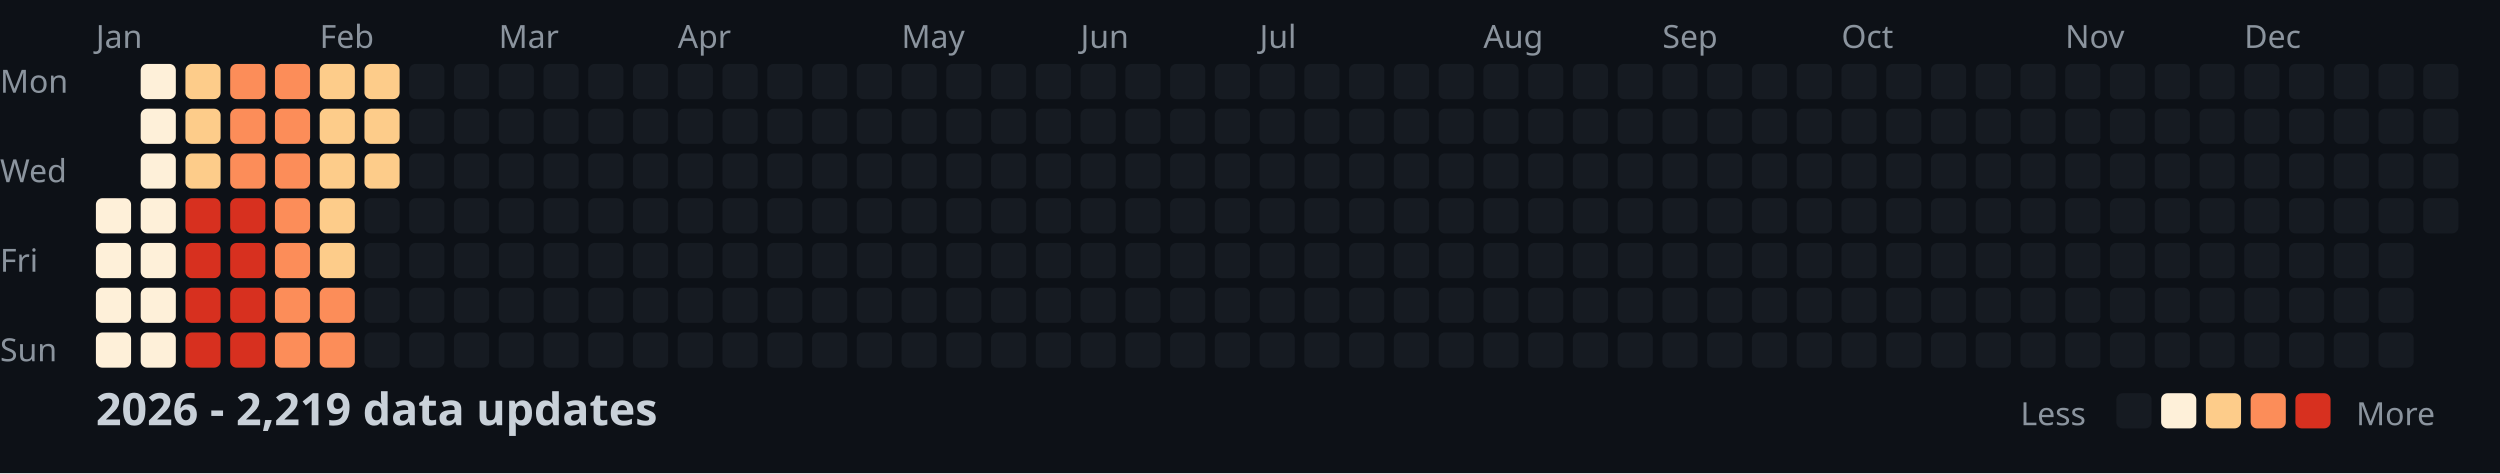
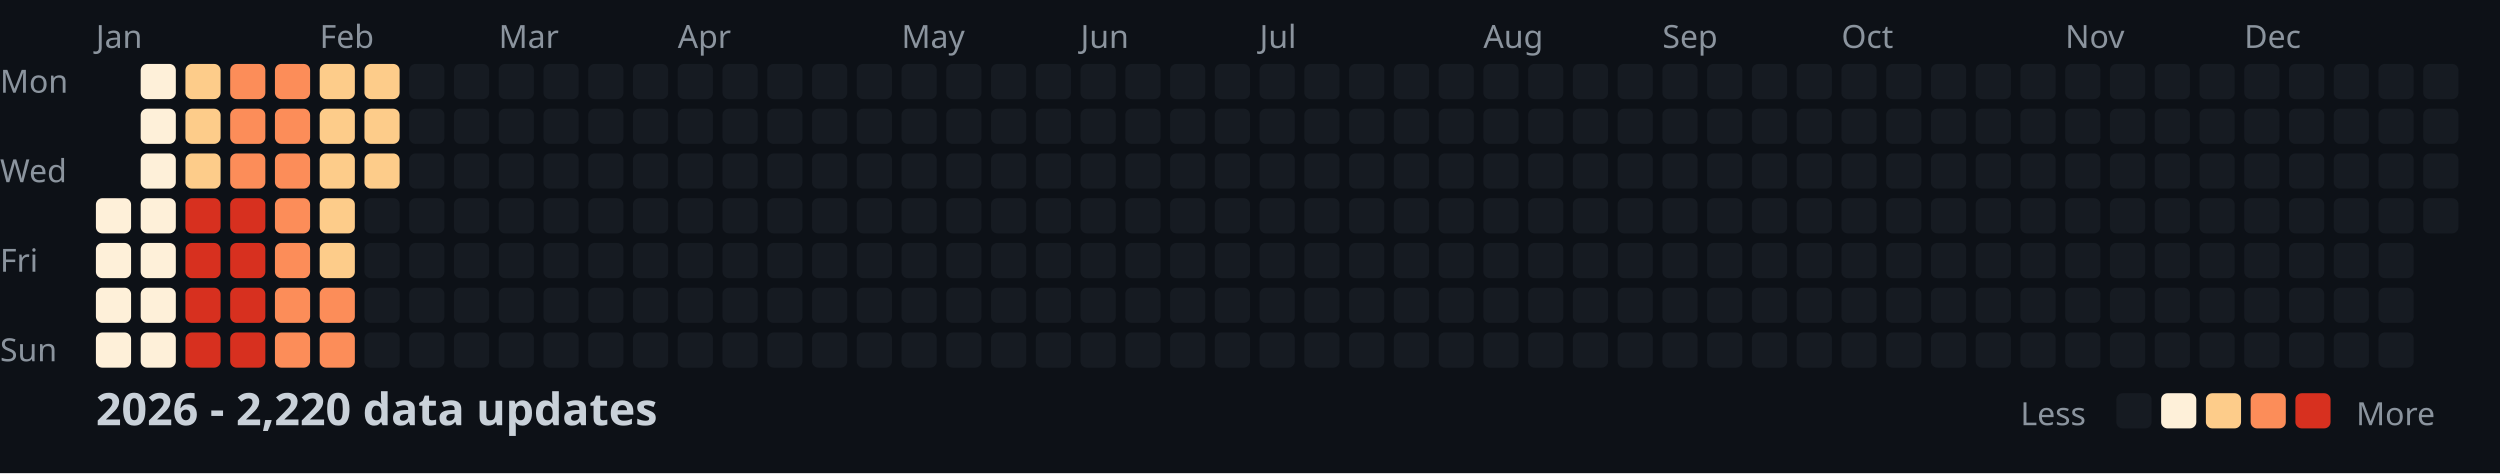
<svg xmlns="http://www.w3.org/2000/svg" width="782" height="148">
  <style>
    .month { font: 10px sans-serif; fill: #8b949e; }
    .day { font: 10px sans-serif; fill: #8b949e; }
    .title { font: bold 14px sans-serif; fill: #c9d1d9; }
    .legend { font: 10px sans-serif; fill: #8b949e; }
  </style>
  <rect width="100%" height="100%" fill="#0d1117" />
  <text x="0" y="29" class="day">Mon</text>
  <text x="0" y="57" class="day">Wed</text>
  <text x="0" y="85" class="day">Fri</text>
  <text x="0" y="113" class="day">Sun</text>
  <text x="30" y="15" class="month">Jan</text>
  <text x="100" y="15" class="month">Feb</text>
  <text x="156" y="15" class="month">Mar</text>
  <text x="212" y="15" class="month">Apr</text>
  <text x="282" y="15" class="month">May</text>
  <text x="338" y="15" class="month">Jun</text>
  <text x="394" y="15" class="month">Jul</text>
  <text x="464" y="15" class="month">Aug</text>
  <text x="520" y="15" class="month">Sep</text>
  <text x="576" y="15" class="month">Oct</text>
  <text x="646" y="15" class="month">Nov</text>
  <text x="702" y="15" class="month">Dec</text>
  <rect x="30" y="62" width="11" height="11" fill="#fef0d9" rx="2" />
  <rect x="30" y="76" width="11" height="11" fill="#fef0d9" rx="2" />
  <rect x="30" y="90" width="11" height="11" fill="#fef0d9" rx="2" />
  <rect x="30" y="104" width="11" height="11" fill="#fef0d9" rx="2" />
  <rect x="44" y="20" width="11" height="11" fill="#fef0d9" rx="2" />
  <rect x="44" y="34" width="11" height="11" fill="#fef0d9" rx="2" />
  <rect x="44" y="48" width="11" height="11" fill="#fef0d9" rx="2" />
  <rect x="44" y="62" width="11" height="11" fill="#fef0d9" rx="2" />
  <rect x="44" y="76" width="11" height="11" fill="#fef0d9" rx="2" />
  <rect x="44" y="90" width="11" height="11" fill="#fef0d9" rx="2" />
  <rect x="44" y="104" width="11" height="11" fill="#fef0d9" rx="2" />
  <rect x="58" y="20" width="11" height="11" fill="#fdcc8a" rx="2" />
  <rect x="58" y="34" width="11" height="11" fill="#fdcc8a" rx="2" />
  <rect x="58" y="48" width="11" height="11" fill="#fdcc8a" rx="2" />
  <rect x="58" y="62" width="11" height="11" fill="#d7301f" rx="2" />
  <rect x="58" y="76" width="11" height="11" fill="#d7301f" rx="2" />
  <rect x="58" y="90" width="11" height="11" fill="#d7301f" rx="2" />
  <rect x="58" y="104" width="11" height="11" fill="#d7301f" rx="2" />
  <rect x="72" y="20" width="11" height="11" fill="#fc8d59" rx="2" />
  <rect x="72" y="34" width="11" height="11" fill="#fc8d59" rx="2" />
  <rect x="72" y="48" width="11" height="11" fill="#fc8d59" rx="2" />
  <rect x="72" y="62" width="11" height="11" fill="#d7301f" rx="2" />
  <rect x="72" y="76" width="11" height="11" fill="#d7301f" rx="2" />
  <rect x="72" y="90" width="11" height="11" fill="#d7301f" rx="2" />
  <rect x="72" y="104" width="11" height="11" fill="#d7301f" rx="2" />
  <rect x="86" y="20" width="11" height="11" fill="#fc8d59" rx="2" />
  <rect x="86" y="34" width="11" height="11" fill="#fc8d59" rx="2" />
  <rect x="86" y="48" width="11" height="11" fill="#fc8d59" rx="2" />
  <rect x="86" y="62" width="11" height="11" fill="#fc8d59" rx="2" />
  <rect x="86" y="76" width="11" height="11" fill="#fc8d59" rx="2" />
  <rect x="86" y="90" width="11" height="11" fill="#fc8d59" rx="2" />
  <rect x="86" y="104" width="11" height="11" fill="#fc8d59" rx="2" />
  <rect x="100" y="20" width="11" height="11" fill="#fdcc8a" rx="2" />
  <rect x="100" y="34" width="11" height="11" fill="#fdcc8a" rx="2" />
  <rect x="100" y="48" width="11" height="11" fill="#fdcc8a" rx="2" />
  <rect x="100" y="62" width="11" height="11" fill="#fdcc8a" rx="2" />
  <rect x="100" y="76" width="11" height="11" fill="#fdcc8a" rx="2" />
  <rect x="100" y="90" width="11" height="11" fill="#fc8d59" rx="2" />
  <rect x="100" y="104" width="11" height="11" fill="#fc8d59" rx="2" />
  <rect x="114" y="20" width="11" height="11" fill="#fdcc8a" rx="2" />
  <rect x="114" y="34" width="11" height="11" fill="#fdcc8a" rx="2" />
  <rect x="114" y="48" width="11" height="11" fill="#fdcc8a" rx="2" />
  <rect x="114" y="62" width="11" height="11" fill="#161b22" rx="2" />
  <rect x="114" y="76" width="11" height="11" fill="#161b22" rx="2" />
  <rect x="114" y="90" width="11" height="11" fill="#161b22" rx="2" />
  <rect x="114" y="104" width="11" height="11" fill="#161b22" rx="2" />
  <rect x="128" y="20" width="11" height="11" fill="#161b22" rx="2" />
  <rect x="128" y="34" width="11" height="11" fill="#161b22" rx="2" />
  <rect x="128" y="48" width="11" height="11" fill="#161b22" rx="2" />
  <rect x="128" y="62" width="11" height="11" fill="#161b22" rx="2" />
  <rect x="128" y="76" width="11" height="11" fill="#161b22" rx="2" />
  <rect x="128" y="90" width="11" height="11" fill="#161b22" rx="2" />
  <rect x="128" y="104" width="11" height="11" fill="#161b22" rx="2" />
  <rect x="142" y="20" width="11" height="11" fill="#161b22" rx="2" />
  <rect x="142" y="34" width="11" height="11" fill="#161b22" rx="2" />
  <rect x="142" y="48" width="11" height="11" fill="#161b22" rx="2" />
  <rect x="142" y="62" width="11" height="11" fill="#161b22" rx="2" />
  <rect x="142" y="76" width="11" height="11" fill="#161b22" rx="2" />
  <rect x="142" y="90" width="11" height="11" fill="#161b22" rx="2" />
  <rect x="142" y="104" width="11" height="11" fill="#161b22" rx="2" />
  <rect x="156" y="20" width="11" height="11" fill="#161b22" rx="2" />
  <rect x="156" y="34" width="11" height="11" fill="#161b22" rx="2" />
  <rect x="156" y="48" width="11" height="11" fill="#161b22" rx="2" />
  <rect x="156" y="62" width="11" height="11" fill="#161b22" rx="2" />
  <rect x="156" y="76" width="11" height="11" fill="#161b22" rx="2" />
  <rect x="156" y="90" width="11" height="11" fill="#161b22" rx="2" />
  <rect x="156" y="104" width="11" height="11" fill="#161b22" rx="2" />
  <rect x="170" y="20" width="11" height="11" fill="#161b22" rx="2" />
  <rect x="170" y="34" width="11" height="11" fill="#161b22" rx="2" />
  <rect x="170" y="48" width="11" height="11" fill="#161b22" rx="2" />
  <rect x="170" y="62" width="11" height="11" fill="#161b22" rx="2" />
  <rect x="170" y="76" width="11" height="11" fill="#161b22" rx="2" />
  <rect x="170" y="90" width="11" height="11" fill="#161b22" rx="2" />
  <rect x="170" y="104" width="11" height="11" fill="#161b22" rx="2" />
  <rect x="184" y="20" width="11" height="11" fill="#161b22" rx="2" />
  <rect x="184" y="34" width="11" height="11" fill="#161b22" rx="2" />
  <rect x="184" y="48" width="11" height="11" fill="#161b22" rx="2" />
  <rect x="184" y="62" width="11" height="11" fill="#161b22" rx="2" />
  <rect x="184" y="76" width="11" height="11" fill="#161b22" rx="2" />
  <rect x="184" y="90" width="11" height="11" fill="#161b22" rx="2" />
  <rect x="184" y="104" width="11" height="11" fill="#161b22" rx="2" />
  <rect x="198" y="20" width="11" height="11" fill="#161b22" rx="2" />
  <rect x="198" y="34" width="11" height="11" fill="#161b22" rx="2" />
  <rect x="198" y="48" width="11" height="11" fill="#161b22" rx="2" />
  <rect x="198" y="62" width="11" height="11" fill="#161b22" rx="2" />
  <rect x="198" y="76" width="11" height="11" fill="#161b22" rx="2" />
  <rect x="198" y="90" width="11" height="11" fill="#161b22" rx="2" />
  <rect x="198" y="104" width="11" height="11" fill="#161b22" rx="2" />
  <rect x="212" y="20" width="11" height="11" fill="#161b22" rx="2" />
  <rect x="212" y="34" width="11" height="11" fill="#161b22" rx="2" />
  <rect x="212" y="48" width="11" height="11" fill="#161b22" rx="2" />
  <rect x="212" y="62" width="11" height="11" fill="#161b22" rx="2" />
  <rect x="212" y="76" width="11" height="11" fill="#161b22" rx="2" />
  <rect x="212" y="90" width="11" height="11" fill="#161b22" rx="2" />
  <rect x="212" y="104" width="11" height="11" fill="#161b22" rx="2" />
  <rect x="226" y="20" width="11" height="11" fill="#161b22" rx="2" />
  <rect x="226" y="34" width="11" height="11" fill="#161b22" rx="2" />
  <rect x="226" y="48" width="11" height="11" fill="#161b22" rx="2" />
  <rect x="226" y="62" width="11" height="11" fill="#161b22" rx="2" />
  <rect x="226" y="76" width="11" height="11" fill="#161b22" rx="2" />
  <rect x="226" y="90" width="11" height="11" fill="#161b22" rx="2" />
  <rect x="226" y="104" width="11" height="11" fill="#161b22" rx="2" />
  <rect x="240" y="20" width="11" height="11" fill="#161b22" rx="2" />
  <rect x="240" y="34" width="11" height="11" fill="#161b22" rx="2" />
  <rect x="240" y="48" width="11" height="11" fill="#161b22" rx="2" />
  <rect x="240" y="62" width="11" height="11" fill="#161b22" rx="2" />
  <rect x="240" y="76" width="11" height="11" fill="#161b22" rx="2" />
  <rect x="240" y="90" width="11" height="11" fill="#161b22" rx="2" />
  <rect x="240" y="104" width="11" height="11" fill="#161b22" rx="2" />
  <rect x="254" y="20" width="11" height="11" fill="#161b22" rx="2" />
  <rect x="254" y="34" width="11" height="11" fill="#161b22" rx="2" />
  <rect x="254" y="48" width="11" height="11" fill="#161b22" rx="2" />
  <rect x="254" y="62" width="11" height="11" fill="#161b22" rx="2" />
  <rect x="254" y="76" width="11" height="11" fill="#161b22" rx="2" />
  <rect x="254" y="90" width="11" height="11" fill="#161b22" rx="2" />
  <rect x="254" y="104" width="11" height="11" fill="#161b22" rx="2" />
  <rect x="268" y="20" width="11" height="11" fill="#161b22" rx="2" />
  <rect x="268" y="34" width="11" height="11" fill="#161b22" rx="2" />
  <rect x="268" y="48" width="11" height="11" fill="#161b22" rx="2" />
  <rect x="268" y="62" width="11" height="11" fill="#161b22" rx="2" />
  <rect x="268" y="76" width="11" height="11" fill="#161b22" rx="2" />
  <rect x="268" y="90" width="11" height="11" fill="#161b22" rx="2" />
  <rect x="268" y="104" width="11" height="11" fill="#161b22" rx="2" />
  <rect x="282" y="20" width="11" height="11" fill="#161b22" rx="2" />
  <rect x="282" y="34" width="11" height="11" fill="#161b22" rx="2" />
  <rect x="282" y="48" width="11" height="11" fill="#161b22" rx="2" />
  <rect x="282" y="62" width="11" height="11" fill="#161b22" rx="2" />
  <rect x="282" y="76" width="11" height="11" fill="#161b22" rx="2" />
  <rect x="282" y="90" width="11" height="11" fill="#161b22" rx="2" />
  <rect x="282" y="104" width="11" height="11" fill="#161b22" rx="2" />
  <rect x="296" y="20" width="11" height="11" fill="#161b22" rx="2" />
  <rect x="296" y="34" width="11" height="11" fill="#161b22" rx="2" />
  <rect x="296" y="48" width="11" height="11" fill="#161b22" rx="2" />
  <rect x="296" y="62" width="11" height="11" fill="#161b22" rx="2" />
  <rect x="296" y="76" width="11" height="11" fill="#161b22" rx="2" />
  <rect x="296" y="90" width="11" height="11" fill="#161b22" rx="2" />
  <rect x="296" y="104" width="11" height="11" fill="#161b22" rx="2" />
  <rect x="310" y="20" width="11" height="11" fill="#161b22" rx="2" />
  <rect x="310" y="34" width="11" height="11" fill="#161b22" rx="2" />
  <rect x="310" y="48" width="11" height="11" fill="#161b22" rx="2" />
  <rect x="310" y="62" width="11" height="11" fill="#161b22" rx="2" />
  <rect x="310" y="76" width="11" height="11" fill="#161b22" rx="2" />
  <rect x="310" y="90" width="11" height="11" fill="#161b22" rx="2" />
  <rect x="310" y="104" width="11" height="11" fill="#161b22" rx="2" />
  <rect x="324" y="20" width="11" height="11" fill="#161b22" rx="2" />
  <rect x="324" y="34" width="11" height="11" fill="#161b22" rx="2" />
  <rect x="324" y="48" width="11" height="11" fill="#161b22" rx="2" />
  <rect x="324" y="62" width="11" height="11" fill="#161b22" rx="2" />
  <rect x="324" y="76" width="11" height="11" fill="#161b22" rx="2" />
  <rect x="324" y="90" width="11" height="11" fill="#161b22" rx="2" />
  <rect x="324" y="104" width="11" height="11" fill="#161b22" rx="2" />
  <rect x="338" y="20" width="11" height="11" fill="#161b22" rx="2" />
  <rect x="338" y="34" width="11" height="11" fill="#161b22" rx="2" />
  <rect x="338" y="48" width="11" height="11" fill="#161b22" rx="2" />
  <rect x="338" y="62" width="11" height="11" fill="#161b22" rx="2" />
  <rect x="338" y="76" width="11" height="11" fill="#161b22" rx="2" />
  <rect x="338" y="90" width="11" height="11" fill="#161b22" rx="2" />
  <rect x="338" y="104" width="11" height="11" fill="#161b22" rx="2" />
  <rect x="352" y="20" width="11" height="11" fill="#161b22" rx="2" />
  <rect x="352" y="34" width="11" height="11" fill="#161b22" rx="2" />
  <rect x="352" y="48" width="11" height="11" fill="#161b22" rx="2" />
  <rect x="352" y="62" width="11" height="11" fill="#161b22" rx="2" />
  <rect x="352" y="76" width="11" height="11" fill="#161b22" rx="2" />
  <rect x="352" y="90" width="11" height="11" fill="#161b22" rx="2" />
  <rect x="352" y="104" width="11" height="11" fill="#161b22" rx="2" />
  <rect x="366" y="20" width="11" height="11" fill="#161b22" rx="2" />
  <rect x="366" y="34" width="11" height="11" fill="#161b22" rx="2" />
  <rect x="366" y="48" width="11" height="11" fill="#161b22" rx="2" />
  <rect x="366" y="62" width="11" height="11" fill="#161b22" rx="2" />
  <rect x="366" y="76" width="11" height="11" fill="#161b22" rx="2" />
  <rect x="366" y="90" width="11" height="11" fill="#161b22" rx="2" />
  <rect x="366" y="104" width="11" height="11" fill="#161b22" rx="2" />
  <rect x="380" y="20" width="11" height="11" fill="#161b22" rx="2" />
  <rect x="380" y="34" width="11" height="11" fill="#161b22" rx="2" />
  <rect x="380" y="48" width="11" height="11" fill="#161b22" rx="2" />
  <rect x="380" y="62" width="11" height="11" fill="#161b22" rx="2" />
  <rect x="380" y="76" width="11" height="11" fill="#161b22" rx="2" />
  <rect x="380" y="90" width="11" height="11" fill="#161b22" rx="2" />
  <rect x="380" y="104" width="11" height="11" fill="#161b22" rx="2" />
  <rect x="394" y="20" width="11" height="11" fill="#161b22" rx="2" />
  <rect x="394" y="34" width="11" height="11" fill="#161b22" rx="2" />
  <rect x="394" y="48" width="11" height="11" fill="#161b22" rx="2" />
  <rect x="394" y="62" width="11" height="11" fill="#161b22" rx="2" />
  <rect x="394" y="76" width="11" height="11" fill="#161b22" rx="2" />
  <rect x="394" y="90" width="11" height="11" fill="#161b22" rx="2" />
  <rect x="394" y="104" width="11" height="11" fill="#161b22" rx="2" />
  <rect x="408" y="20" width="11" height="11" fill="#161b22" rx="2" />
  <rect x="408" y="34" width="11" height="11" fill="#161b22" rx="2" />
  <rect x="408" y="48" width="11" height="11" fill="#161b22" rx="2" />
  <rect x="408" y="62" width="11" height="11" fill="#161b22" rx="2" />
  <rect x="408" y="76" width="11" height="11" fill="#161b22" rx="2" />
  <rect x="408" y="90" width="11" height="11" fill="#161b22" rx="2" />
  <rect x="408" y="104" width="11" height="11" fill="#161b22" rx="2" />
  <rect x="422" y="20" width="11" height="11" fill="#161b22" rx="2" />
  <rect x="422" y="34" width="11" height="11" fill="#161b22" rx="2" />
  <rect x="422" y="48" width="11" height="11" fill="#161b22" rx="2" />
  <rect x="422" y="62" width="11" height="11" fill="#161b22" rx="2" />
  <rect x="422" y="76" width="11" height="11" fill="#161b22" rx="2" />
  <rect x="422" y="90" width="11" height="11" fill="#161b22" rx="2" />
  <rect x="422" y="104" width="11" height="11" fill="#161b22" rx="2" />
  <rect x="436" y="20" width="11" height="11" fill="#161b22" rx="2" />
  <rect x="436" y="34" width="11" height="11" fill="#161b22" rx="2" />
  <rect x="436" y="48" width="11" height="11" fill="#161b22" rx="2" />
  <rect x="436" y="62" width="11" height="11" fill="#161b22" rx="2" />
  <rect x="436" y="76" width="11" height="11" fill="#161b22" rx="2" />
  <rect x="436" y="90" width="11" height="11" fill="#161b22" rx="2" />
  <rect x="436" y="104" width="11" height="11" fill="#161b22" rx="2" />
  <rect x="450" y="20" width="11" height="11" fill="#161b22" rx="2" />
  <rect x="450" y="34" width="11" height="11" fill="#161b22" rx="2" />
  <rect x="450" y="48" width="11" height="11" fill="#161b22" rx="2" />
  <rect x="450" y="62" width="11" height="11" fill="#161b22" rx="2" />
  <rect x="450" y="76" width="11" height="11" fill="#161b22" rx="2" />
  <rect x="450" y="90" width="11" height="11" fill="#161b22" rx="2" />
  <rect x="450" y="104" width="11" height="11" fill="#161b22" rx="2" />
  <rect x="464" y="20" width="11" height="11" fill="#161b22" rx="2" />
  <rect x="464" y="34" width="11" height="11" fill="#161b22" rx="2" />
  <rect x="464" y="48" width="11" height="11" fill="#161b22" rx="2" />
  <rect x="464" y="62" width="11" height="11" fill="#161b22" rx="2" />
  <rect x="464" y="76" width="11" height="11" fill="#161b22" rx="2" />
  <rect x="464" y="90" width="11" height="11" fill="#161b22" rx="2" />
  <rect x="464" y="104" width="11" height="11" fill="#161b22" rx="2" />
  <rect x="478" y="20" width="11" height="11" fill="#161b22" rx="2" />
  <rect x="478" y="34" width="11" height="11" fill="#161b22" rx="2" />
  <rect x="478" y="48" width="11" height="11" fill="#161b22" rx="2" />
  <rect x="478" y="62" width="11" height="11" fill="#161b22" rx="2" />
  <rect x="478" y="76" width="11" height="11" fill="#161b22" rx="2" />
  <rect x="478" y="90" width="11" height="11" fill="#161b22" rx="2" />
  <rect x="478" y="104" width="11" height="11" fill="#161b22" rx="2" />
  <rect x="492" y="20" width="11" height="11" fill="#161b22" rx="2" />
  <rect x="492" y="34" width="11" height="11" fill="#161b22" rx="2" />
  <rect x="492" y="48" width="11" height="11" fill="#161b22" rx="2" />
  <rect x="492" y="62" width="11" height="11" fill="#161b22" rx="2" />
  <rect x="492" y="76" width="11" height="11" fill="#161b22" rx="2" />
  <rect x="492" y="90" width="11" height="11" fill="#161b22" rx="2" />
  <rect x="492" y="104" width="11" height="11" fill="#161b22" rx="2" />
  <rect x="506" y="20" width="11" height="11" fill="#161b22" rx="2" />
  <rect x="506" y="34" width="11" height="11" fill="#161b22" rx="2" />
  <rect x="506" y="48" width="11" height="11" fill="#161b22" rx="2" />
  <rect x="506" y="62" width="11" height="11" fill="#161b22" rx="2" />
  <rect x="506" y="76" width="11" height="11" fill="#161b22" rx="2" />
  <rect x="506" y="90" width="11" height="11" fill="#161b22" rx="2" />
  <rect x="506" y="104" width="11" height="11" fill="#161b22" rx="2" />
  <rect x="520" y="20" width="11" height="11" fill="#161b22" rx="2" />
  <rect x="520" y="34" width="11" height="11" fill="#161b22" rx="2" />
  <rect x="520" y="48" width="11" height="11" fill="#161b22" rx="2" />
  <rect x="520" y="62" width="11" height="11" fill="#161b22" rx="2" />
  <rect x="520" y="76" width="11" height="11" fill="#161b22" rx="2" />
  <rect x="520" y="90" width="11" height="11" fill="#161b22" rx="2" />
  <rect x="520" y="104" width="11" height="11" fill="#161b22" rx="2" />
  <rect x="534" y="20" width="11" height="11" fill="#161b22" rx="2" />
  <rect x="534" y="34" width="11" height="11" fill="#161b22" rx="2" />
  <rect x="534" y="48" width="11" height="11" fill="#161b22" rx="2" />
  <rect x="534" y="62" width="11" height="11" fill="#161b22" rx="2" />
  <rect x="534" y="76" width="11" height="11" fill="#161b22" rx="2" />
  <rect x="534" y="90" width="11" height="11" fill="#161b22" rx="2" />
  <rect x="534" y="104" width="11" height="11" fill="#161b22" rx="2" />
  <rect x="548" y="20" width="11" height="11" fill="#161b22" rx="2" />
  <rect x="548" y="34" width="11" height="11" fill="#161b22" rx="2" />
  <rect x="548" y="48" width="11" height="11" fill="#161b22" rx="2" />
  <rect x="548" y="62" width="11" height="11" fill="#161b22" rx="2" />
  <rect x="548" y="76" width="11" height="11" fill="#161b22" rx="2" />
  <rect x="548" y="90" width="11" height="11" fill="#161b22" rx="2" />
  <rect x="548" y="104" width="11" height="11" fill="#161b22" rx="2" />
  <rect x="562" y="20" width="11" height="11" fill="#161b22" rx="2" />
  <rect x="562" y="34" width="11" height="11" fill="#161b22" rx="2" />
  <rect x="562" y="48" width="11" height="11" fill="#161b22" rx="2" />
  <rect x="562" y="62" width="11" height="11" fill="#161b22" rx="2" />
  <rect x="562" y="76" width="11" height="11" fill="#161b22" rx="2" />
  <rect x="562" y="90" width="11" height="11" fill="#161b22" rx="2" />
  <rect x="562" y="104" width="11" height="11" fill="#161b22" rx="2" />
  <rect x="576" y="20" width="11" height="11" fill="#161b22" rx="2" />
  <rect x="576" y="34" width="11" height="11" fill="#161b22" rx="2" />
  <rect x="576" y="48" width="11" height="11" fill="#161b22" rx="2" />
  <rect x="576" y="62" width="11" height="11" fill="#161b22" rx="2" />
  <rect x="576" y="76" width="11" height="11" fill="#161b22" rx="2" />
  <rect x="576" y="90" width="11" height="11" fill="#161b22" rx="2" />
  <rect x="576" y="104" width="11" height="11" fill="#161b22" rx="2" />
  <rect x="590" y="20" width="11" height="11" fill="#161b22" rx="2" />
  <rect x="590" y="34" width="11" height="11" fill="#161b22" rx="2" />
  <rect x="590" y="48" width="11" height="11" fill="#161b22" rx="2" />
  <rect x="590" y="62" width="11" height="11" fill="#161b22" rx="2" />
  <rect x="590" y="76" width="11" height="11" fill="#161b22" rx="2" />
  <rect x="590" y="90" width="11" height="11" fill="#161b22" rx="2" />
  <rect x="590" y="104" width="11" height="11" fill="#161b22" rx="2" />
  <rect x="604" y="20" width="11" height="11" fill="#161b22" rx="2" />
  <rect x="604" y="34" width="11" height="11" fill="#161b22" rx="2" />
  <rect x="604" y="48" width="11" height="11" fill="#161b22" rx="2" />
  <rect x="604" y="62" width="11" height="11" fill="#161b22" rx="2" />
  <rect x="604" y="76" width="11" height="11" fill="#161b22" rx="2" />
  <rect x="604" y="90" width="11" height="11" fill="#161b22" rx="2" />
  <rect x="604" y="104" width="11" height="11" fill="#161b22" rx="2" />
  <rect x="618" y="20" width="11" height="11" fill="#161b22" rx="2" />
  <rect x="618" y="34" width="11" height="11" fill="#161b22" rx="2" />
  <rect x="618" y="48" width="11" height="11" fill="#161b22" rx="2" />
  <rect x="618" y="62" width="11" height="11" fill="#161b22" rx="2" />
  <rect x="618" y="76" width="11" height="11" fill="#161b22" rx="2" />
  <rect x="618" y="90" width="11" height="11" fill="#161b22" rx="2" />
  <rect x="618" y="104" width="11" height="11" fill="#161b22" rx="2" />
  <rect x="632" y="20" width="11" height="11" fill="#161b22" rx="2" />
  <rect x="632" y="34" width="11" height="11" fill="#161b22" rx="2" />
  <rect x="632" y="48" width="11" height="11" fill="#161b22" rx="2" />
  <rect x="632" y="62" width="11" height="11" fill="#161b22" rx="2" />
  <rect x="632" y="76" width="11" height="11" fill="#161b22" rx="2" />
  <rect x="632" y="90" width="11" height="11" fill="#161b22" rx="2" />
  <rect x="632" y="104" width="11" height="11" fill="#161b22" rx="2" />
  <rect x="646" y="20" width="11" height="11" fill="#161b22" rx="2" />
  <rect x="646" y="34" width="11" height="11" fill="#161b22" rx="2" />
  <rect x="646" y="48" width="11" height="11" fill="#161b22" rx="2" />
  <rect x="646" y="62" width="11" height="11" fill="#161b22" rx="2" />
  <rect x="646" y="76" width="11" height="11" fill="#161b22" rx="2" />
  <rect x="646" y="90" width="11" height="11" fill="#161b22" rx="2" />
  <rect x="646" y="104" width="11" height="11" fill="#161b22" rx="2" />
  <rect x="660" y="20" width="11" height="11" fill="#161b22" rx="2" />
  <rect x="660" y="34" width="11" height="11" fill="#161b22" rx="2" />
  <rect x="660" y="48" width="11" height="11" fill="#161b22" rx="2" />
  <rect x="660" y="62" width="11" height="11" fill="#161b22" rx="2" />
  <rect x="660" y="76" width="11" height="11" fill="#161b22" rx="2" />
  <rect x="660" y="90" width="11" height="11" fill="#161b22" rx="2" />
  <rect x="660" y="104" width="11" height="11" fill="#161b22" rx="2" />
  <rect x="674" y="20" width="11" height="11" fill="#161b22" rx="2" />
  <rect x="674" y="34" width="11" height="11" fill="#161b22" rx="2" />
  <rect x="674" y="48" width="11" height="11" fill="#161b22" rx="2" />
  <rect x="674" y="62" width="11" height="11" fill="#161b22" rx="2" />
  <rect x="674" y="76" width="11" height="11" fill="#161b22" rx="2" />
  <rect x="674" y="90" width="11" height="11" fill="#161b22" rx="2" />
  <rect x="674" y="104" width="11" height="11" fill="#161b22" rx="2" />
  <rect x="688" y="20" width="11" height="11" fill="#161b22" rx="2" />
  <rect x="688" y="34" width="11" height="11" fill="#161b22" rx="2" />
  <rect x="688" y="48" width="11" height="11" fill="#161b22" rx="2" />
  <rect x="688" y="62" width="11" height="11" fill="#161b22" rx="2" />
  <rect x="688" y="76" width="11" height="11" fill="#161b22" rx="2" />
  <rect x="688" y="90" width="11" height="11" fill="#161b22" rx="2" />
  <rect x="688" y="104" width="11" height="11" fill="#161b22" rx="2" />
  <rect x="702" y="20" width="11" height="11" fill="#161b22" rx="2" />
  <rect x="702" y="34" width="11" height="11" fill="#161b22" rx="2" />
  <rect x="702" y="48" width="11" height="11" fill="#161b22" rx="2" />
  <rect x="702" y="62" width="11" height="11" fill="#161b22" rx="2" />
  <rect x="702" y="76" width="11" height="11" fill="#161b22" rx="2" />
  <rect x="702" y="90" width="11" height="11" fill="#161b22" rx="2" />
  <rect x="702" y="104" width="11" height="11" fill="#161b22" rx="2" />
  <rect x="716" y="20" width="11" height="11" fill="#161b22" rx="2" />
  <rect x="716" y="34" width="11" height="11" fill="#161b22" rx="2" />
  <rect x="716" y="48" width="11" height="11" fill="#161b22" rx="2" />
  <rect x="716" y="62" width="11" height="11" fill="#161b22" rx="2" />
  <rect x="716" y="76" width="11" height="11" fill="#161b22" rx="2" />
  <rect x="716" y="90" width="11" height="11" fill="#161b22" rx="2" />
  <rect x="716" y="104" width="11" height="11" fill="#161b22" rx="2" />
  <rect x="730" y="20" width="11" height="11" fill="#161b22" rx="2" />
  <rect x="730" y="34" width="11" height="11" fill="#161b22" rx="2" />
  <rect x="730" y="48" width="11" height="11" fill="#161b22" rx="2" />
  <rect x="730" y="62" width="11" height="11" fill="#161b22" rx="2" />
  <rect x="730" y="76" width="11" height="11" fill="#161b22" rx="2" />
  <rect x="730" y="90" width="11" height="11" fill="#161b22" rx="2" />
  <rect x="730" y="104" width="11" height="11" fill="#161b22" rx="2" />
  <rect x="744" y="20" width="11" height="11" fill="#161b22" rx="2" />
  <rect x="744" y="34" width="11" height="11" fill="#161b22" rx="2" />
  <rect x="744" y="48" width="11" height="11" fill="#161b22" rx="2" />
  <rect x="744" y="62" width="11" height="11" fill="#161b22" rx="2" />
  <rect x="744" y="76" width="11" height="11" fill="#161b22" rx="2" />
  <rect x="744" y="90" width="11" height="11" fill="#161b22" rx="2" />
  <rect x="744" y="104" width="11" height="11" fill="#161b22" rx="2" />
  <rect x="758" y="20" width="11" height="11" fill="#161b22" rx="2" />
  <rect x="758" y="34" width="11" height="11" fill="#161b22" rx="2" />
  <rect x="758" y="48" width="11" height="11" fill="#161b22" rx="2" />
  <rect x="758" y="62" width="11" height="11" fill="#161b22" rx="2" />
-   <text x="30" y="133" class="title">2026 - 2,219 data updates</text>
+   <text x="30" y="133" class="title">2026 - 2,220 data updates</text>
  <text x="632" y="133" class="legend">Less</text>
  <rect x="662" y="123" width="11" height="11" fill="#161b22" rx="2" />
  <rect x="676" y="123" width="11" height="11" fill="#fef0d9" rx="2" />
  <rect x="690" y="123" width="11" height="11" fill="#fdcc8a" rx="2" />
  <rect x="704" y="123" width="11" height="11" fill="#fc8d59" rx="2" />
  <rect x="718" y="123" width="11" height="11" fill="#d7301f" rx="2" />
  <text x="737" y="133" class="legend">More</text>
</svg>
